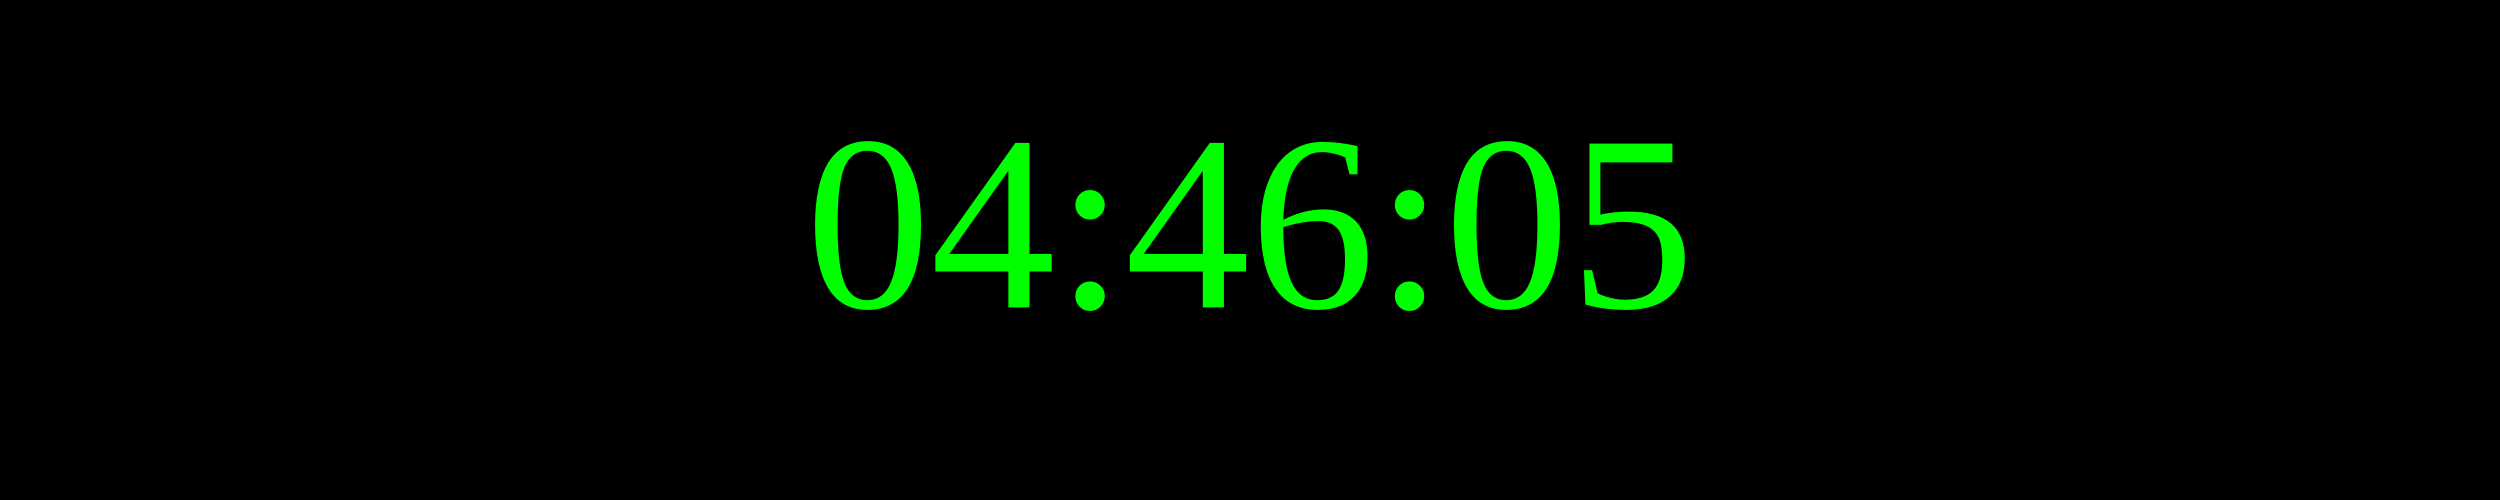
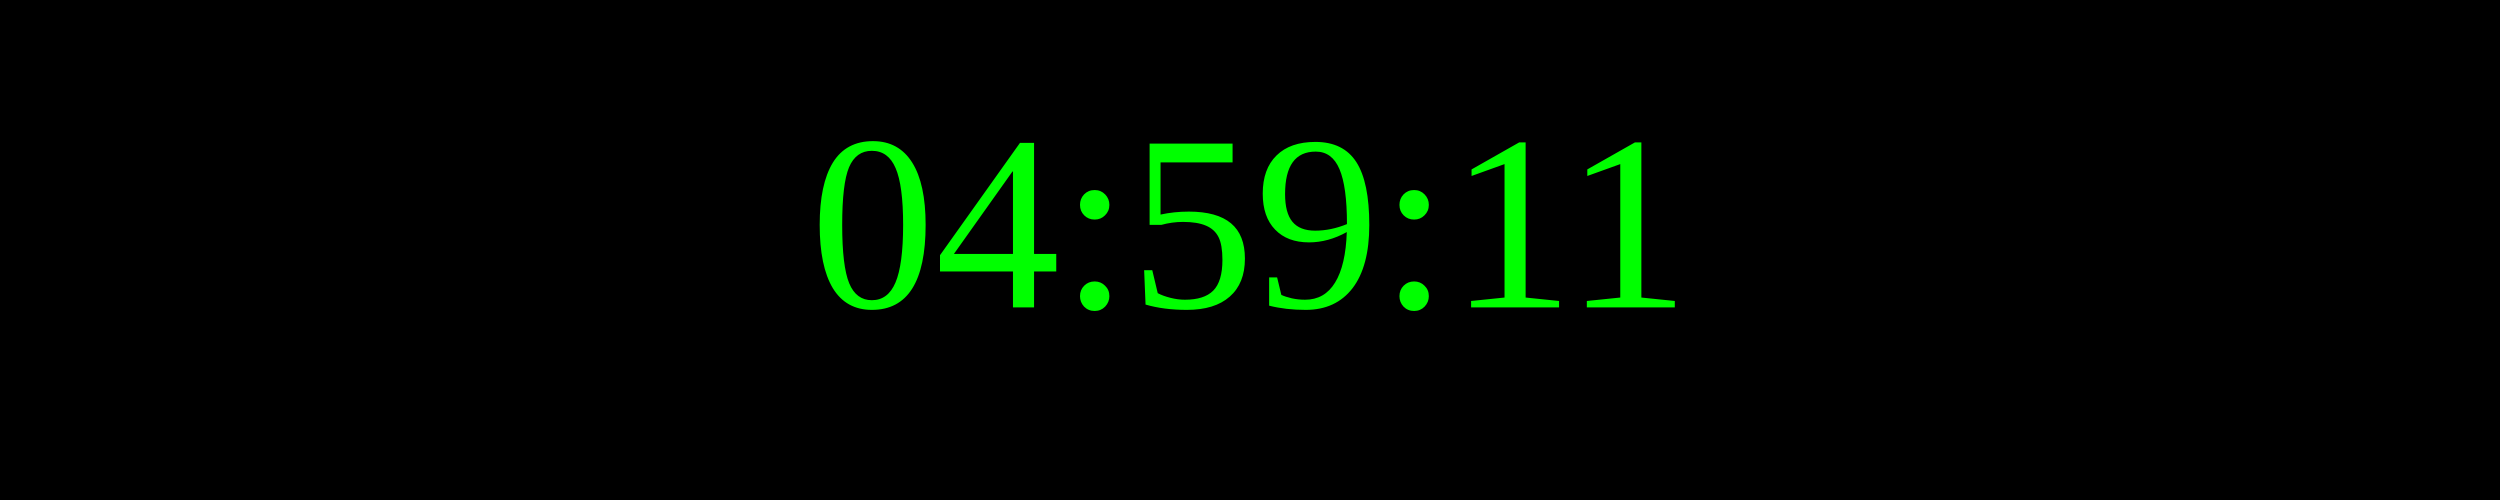
<svg xmlns="http://www.w3.org/2000/svg" width="250" height="50">
  <rect width="100%" height="100%" fill="black" />
  <text x="50%" y="50%" font-size="25" fill="lime" text-anchor="middle" dominant-baseline="middle">
- 04:46:05
+ 04:59:11
</text>
</svg>
